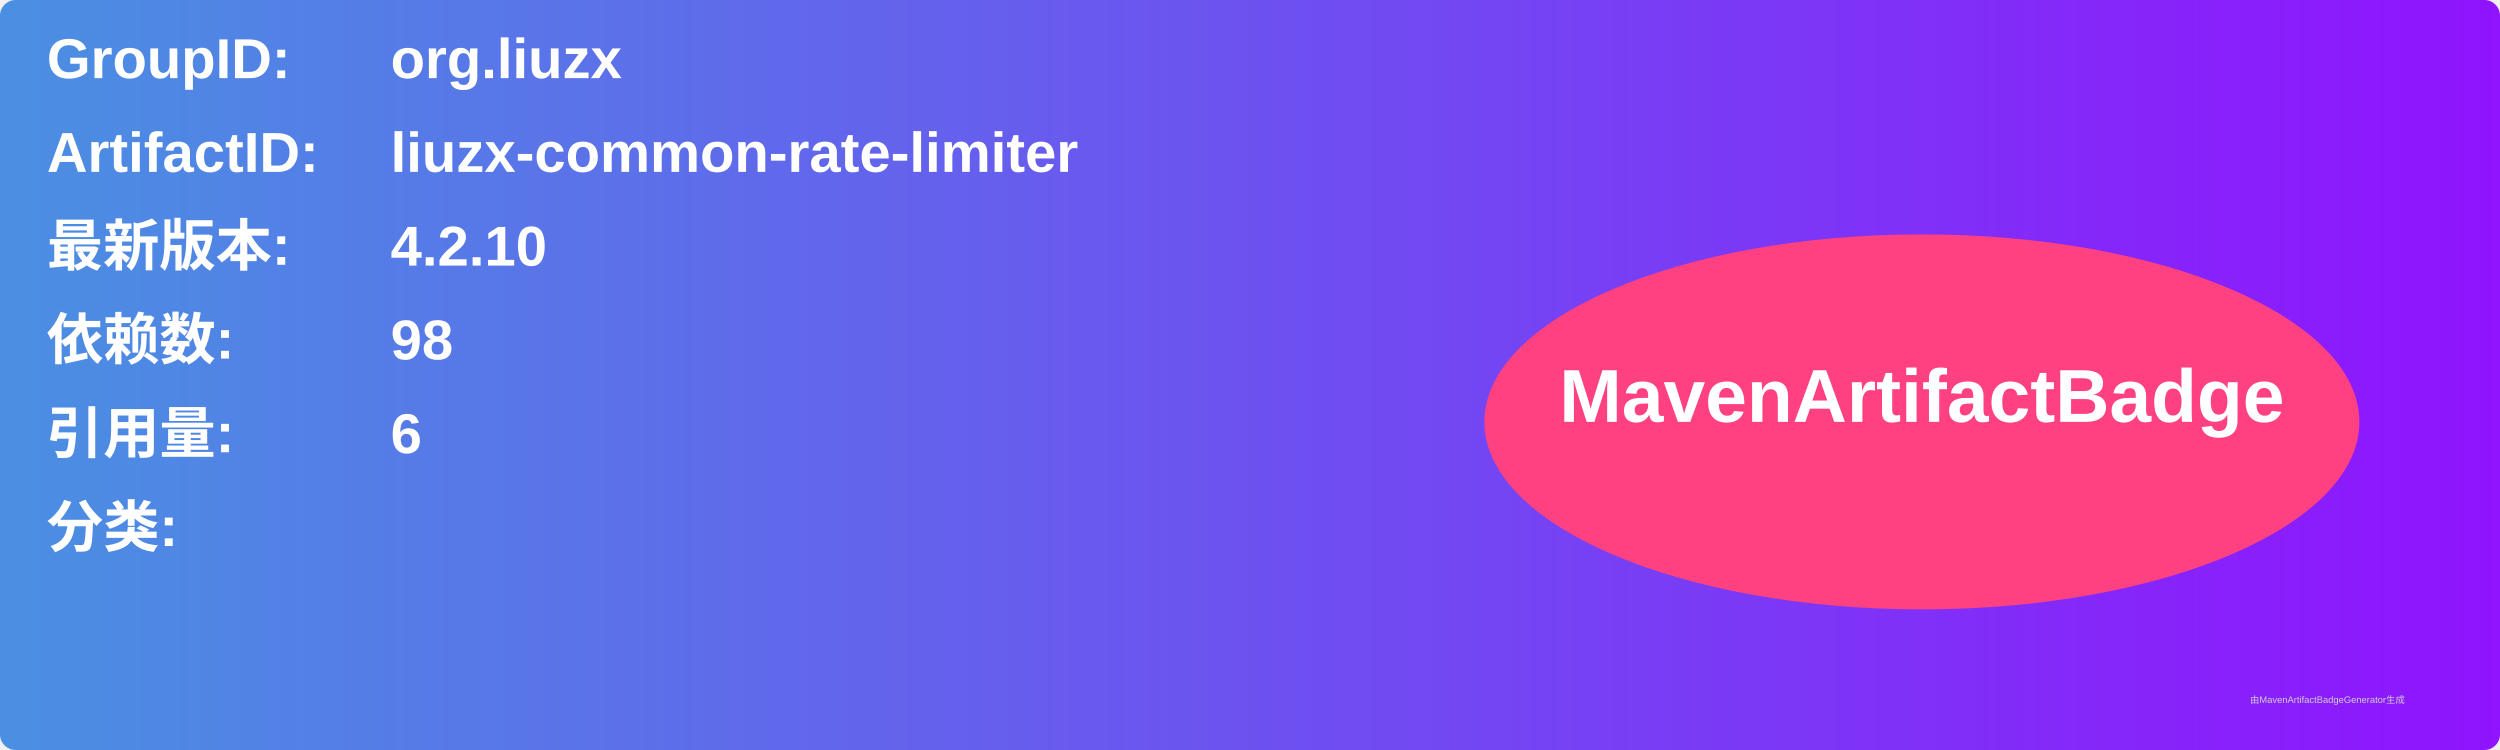
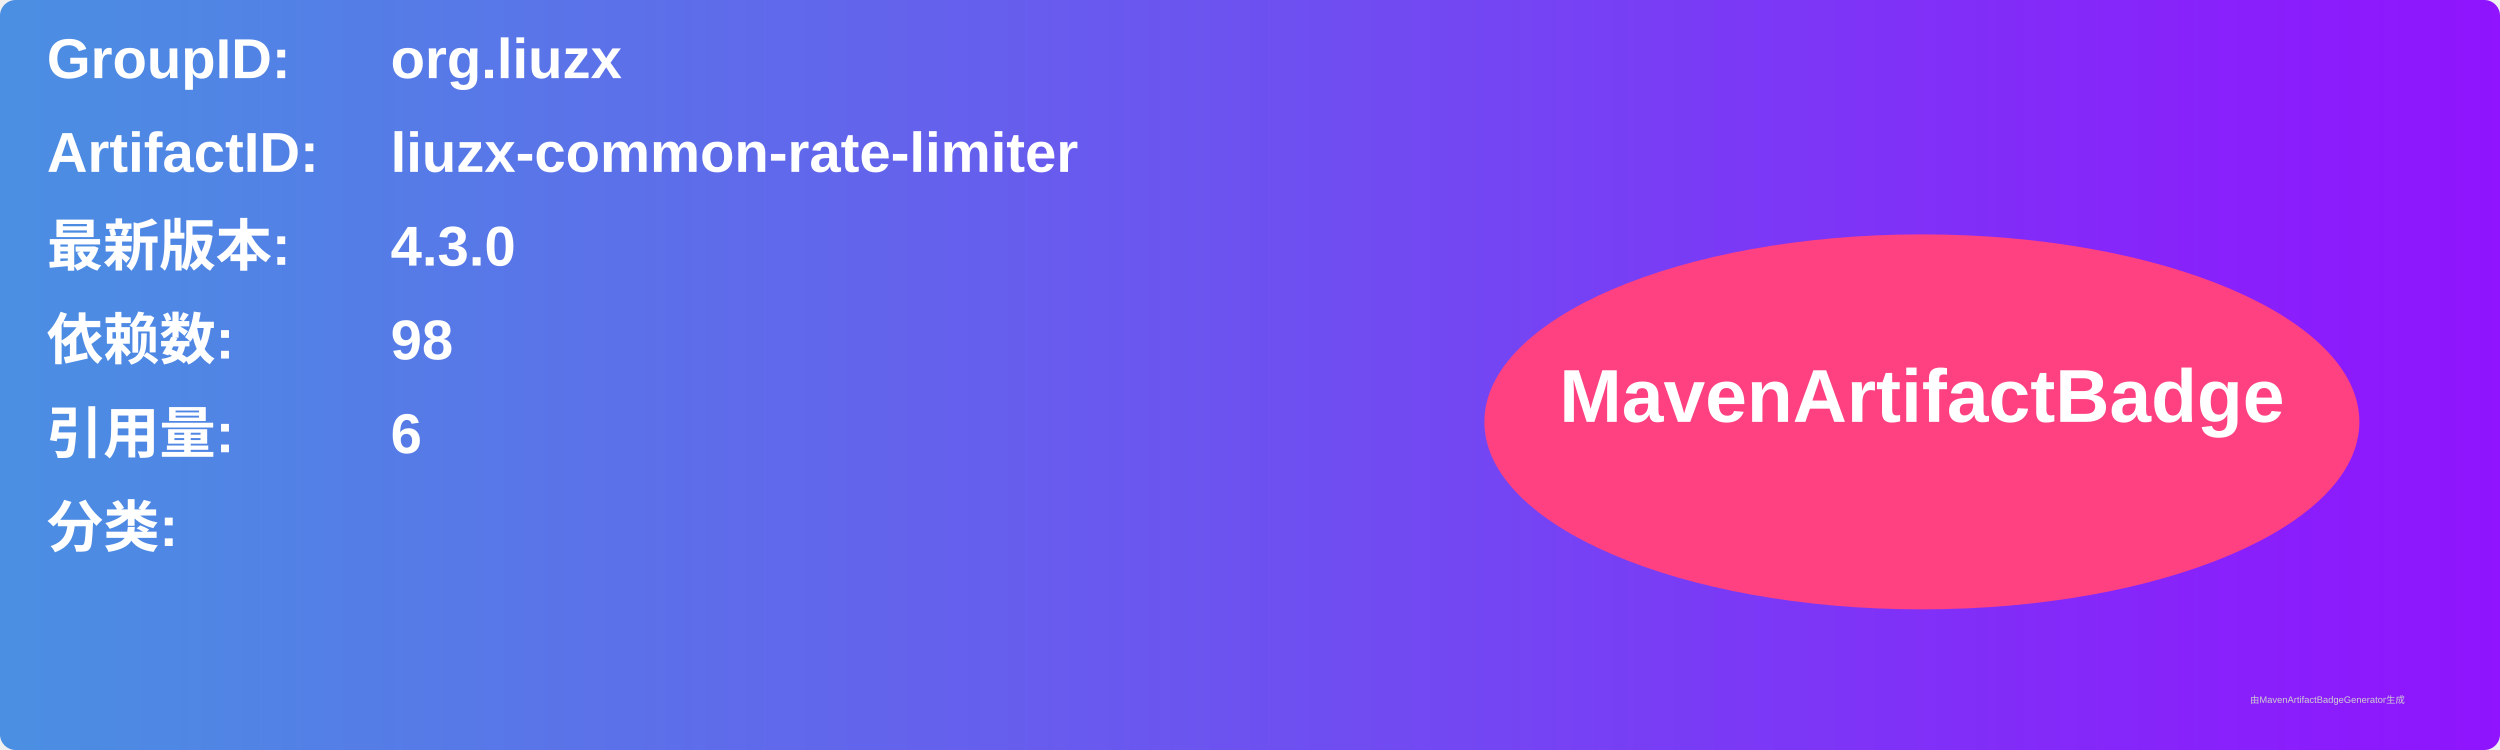
<svg xmlns="http://www.w3.org/2000/svg" width="800" height="240" viewBox="0 0 800 240">
  <linearGradient id="grad" x1="0%" y1="0%" x2="100%" y2="0%">
    <stop offset="0%" stop-color="#4a90e2" />
    <stop offset="100%" stop-color="#9013fe" />
  </linearGradient>
  <rect width="100%" height="100%" rx="5" ry="5" fill="url(#grad)" />
  <g transform="translate(15, 15)">
    <text x="0" y="10" font-family="Arial" font-size="18" fill="white" font-weight="bold" width="260">GroupID:</text>
    <text x="110" y="10" font-family="Arial" font-size="18" fill="white" font-weight="bold" width="460">org.liuzx</text>
    <text x="0" y="40" font-family="Arial" font-size="18" fill="white" font-weight="bold" width="260">ArtifactID:</text>
    <text x="110" y="40" font-family="Arial" font-size="18" fill="white" font-weight="bold" width="460">liuzx-common-rate-limiter</text>
    <text x="0" y="70" font-family="Arial" font-size="18" fill="white" font-weight="bold">最新版本:</text>
    <text x="110" y="70" font-family="Arial" font-size="18" fill="white" font-weight="bold">
-       <tspan font-weight="bold">4.2.10</tspan>
+       <tspan font-weight="bold">4.3.0</tspan>
    </text>
    <text x="0" y="100" font-family="Arial" font-size="18" fill="white" font-weight="bold">依赖数: </text>
    <text x="110" y="100" font-family="Arial" font-size="18" fill="white">
      <tspan font-weight="bold">98</tspan>
    </text>
    <text x="0" y="130" font-family="Arial" font-size="18" fill="white" font-weight="bold">引用量: </text>
    <text x="110" y="130" font-family="Arial" font-size="18" fill="white">
      <tspan font-weight="bold">6</tspan>
    </text>
    <text x="0" y="160" font-family="Arial" font-size="18" fill="white" font-weight="bold">分类:</text>
    <text x="10" y="190" font-family="Arial" font-size="10" fill="white">
      <tspan font-weight="bold" />
    </text>
    <ellipse cx="600" cy="120" rx="140" ry="60" fill="#ff4081" />
    <text x="600" y="120" text-anchor="middle" font-family="Arial" font-size="24" fill="white" font-weight="bold">MavenArtifactBadge</text>
  </g>
  <text x="720" y="225" font-family="Arial" font-size="3" fill="#d0d0d0">由MavenArtifactBadgeGenerator生成</text>
</svg>
